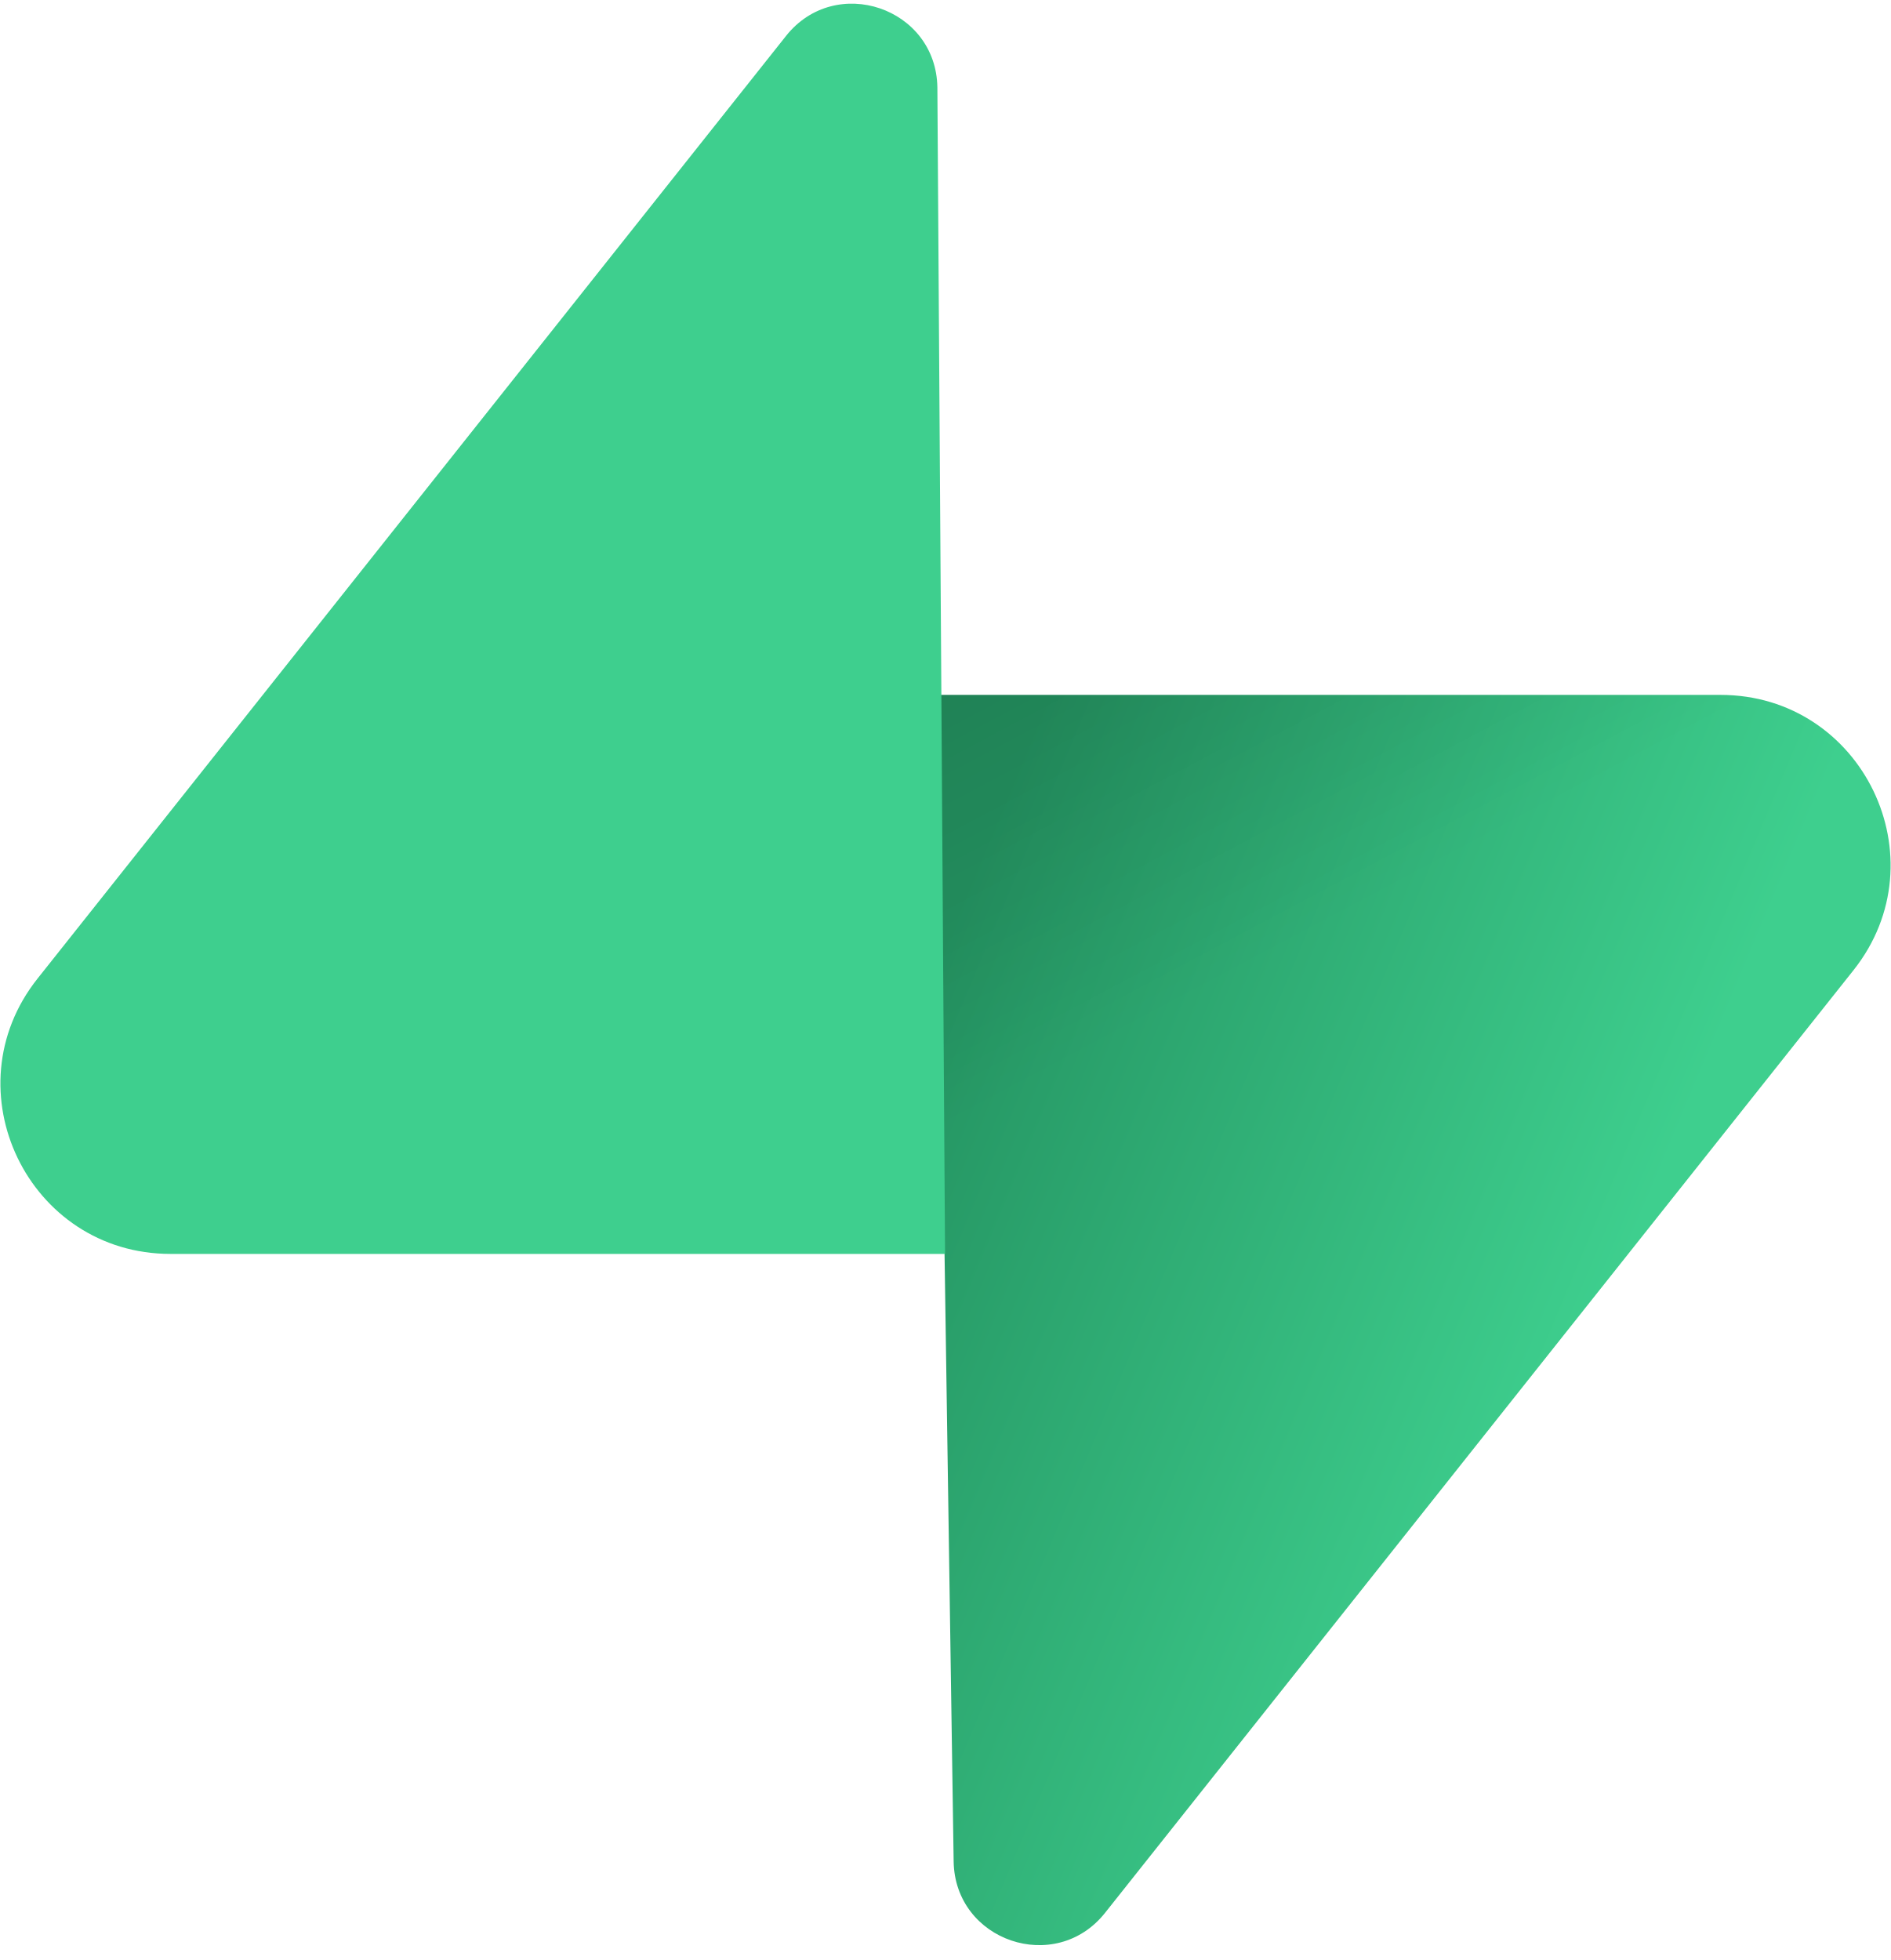
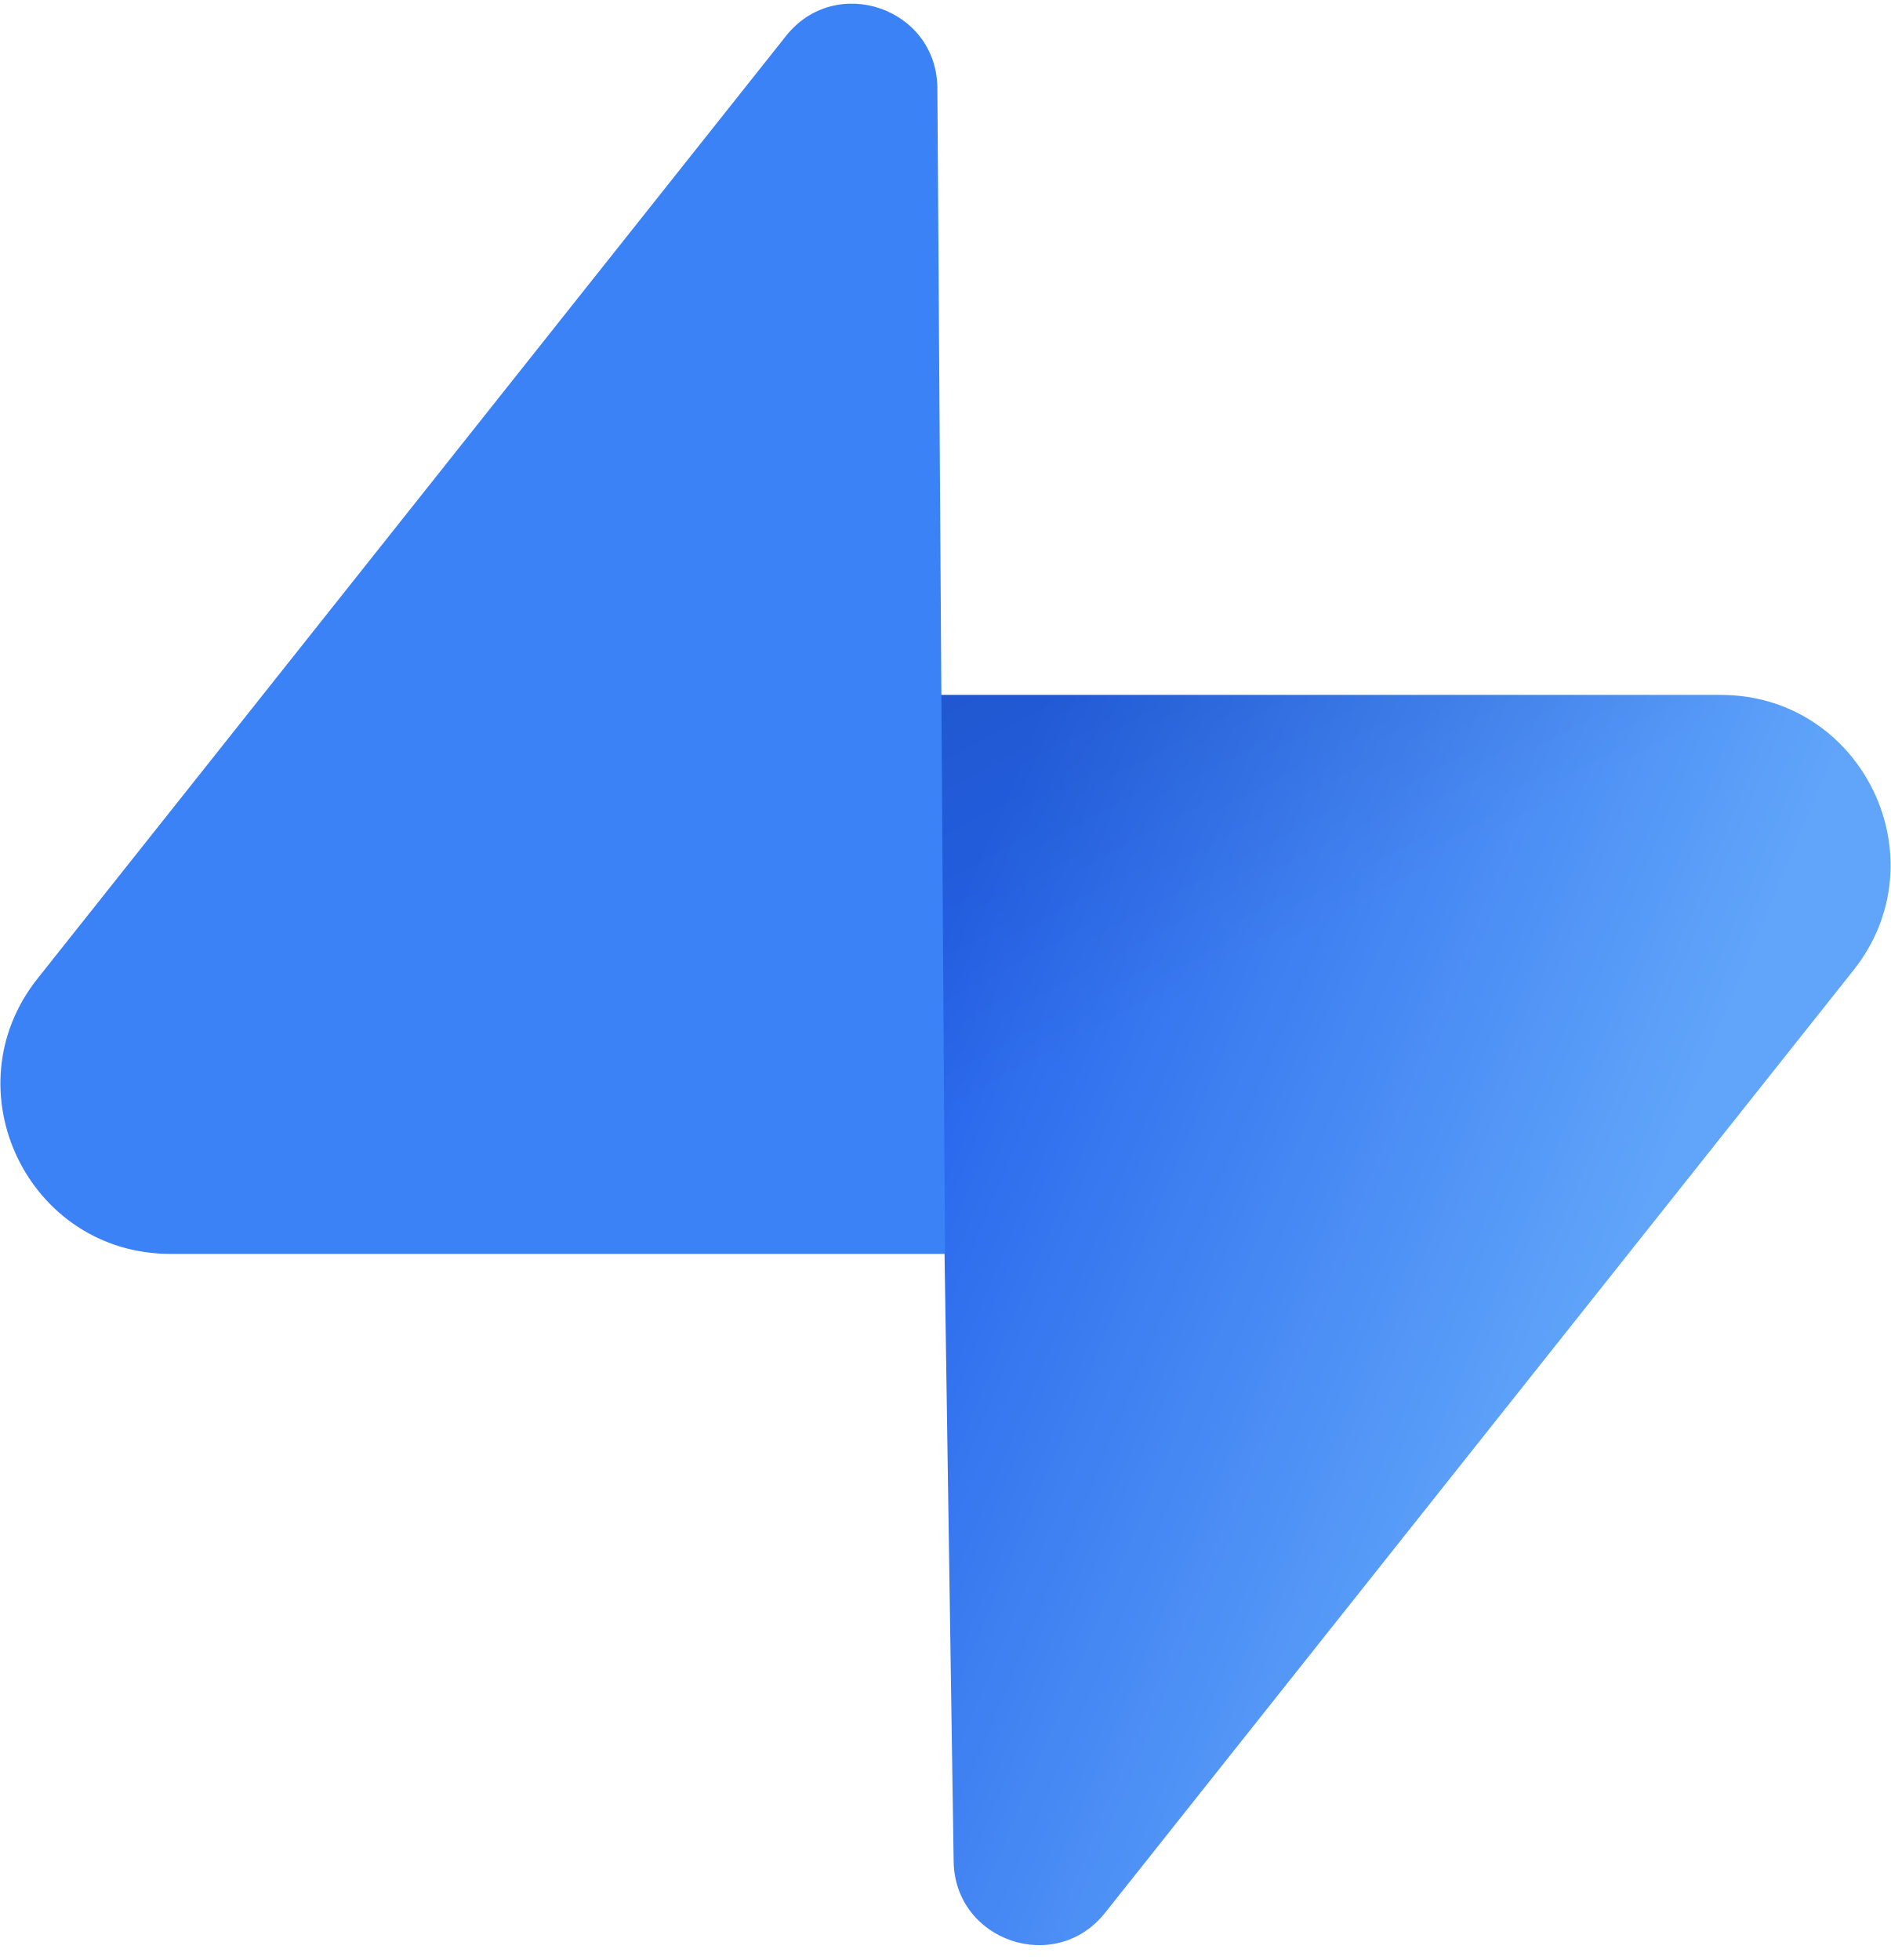
<svg xmlns="http://www.w3.org/2000/svg" width="109" height="113" fill="none" viewBox="0 0 109 113">
  <path fill="url(#a)" d="M63.708 110.284c-2.86 3.601-8.658 1.628-8.727-2.97l-1.007-67.251h45.22c8.19 0 12.758 9.46 7.665 15.874l-43.151 54.347Z" />
  <path fill="url(#b)" fill-opacity=".2" d="M63.708 110.284c-2.86 3.601-8.658 1.628-8.727-2.97l-1.007-67.251h45.22c8.19 0 12.758 9.46 7.665 15.874l-43.151 54.347Z" />
-   <path fill="#3ECF8E" d="M45.317 2.071c2.86-3.601 8.657-1.628 8.726 2.97l.442 67.251H9.83c-8.19 0-12.759-9.46-7.665-15.875L45.317 2.072Z" />
+   <path fill="#3B82F6" d="M45.317 2.071c2.86-3.601 8.657-1.628 8.726 2.97l.442 67.251H9.83c-8.19 0-12.759-9.46-7.665-15.875L45.317 2.072Z" />
  <defs>
    <linearGradient id="a" x1="53.974" x2="94.163" y1="54.974" y2="71.829" gradientUnits="userSpaceOnUse">
-       <stop stop-color="#249361" />
-       <stop offset="1" stop-color="#3ECF8E" />
+       <stop stop-color="#2563EB" />
+       <stop offset="1" stop-color="#60A5FA" />
    </linearGradient>
    <linearGradient id="b" x1="36.156" x2="54.484" y1="30.578" y2="65.08" gradientUnits="userSpaceOnUse">
      <stop />
      <stop offset="1" stop-opacity="0" />
    </linearGradient>
  </defs>
</svg>
